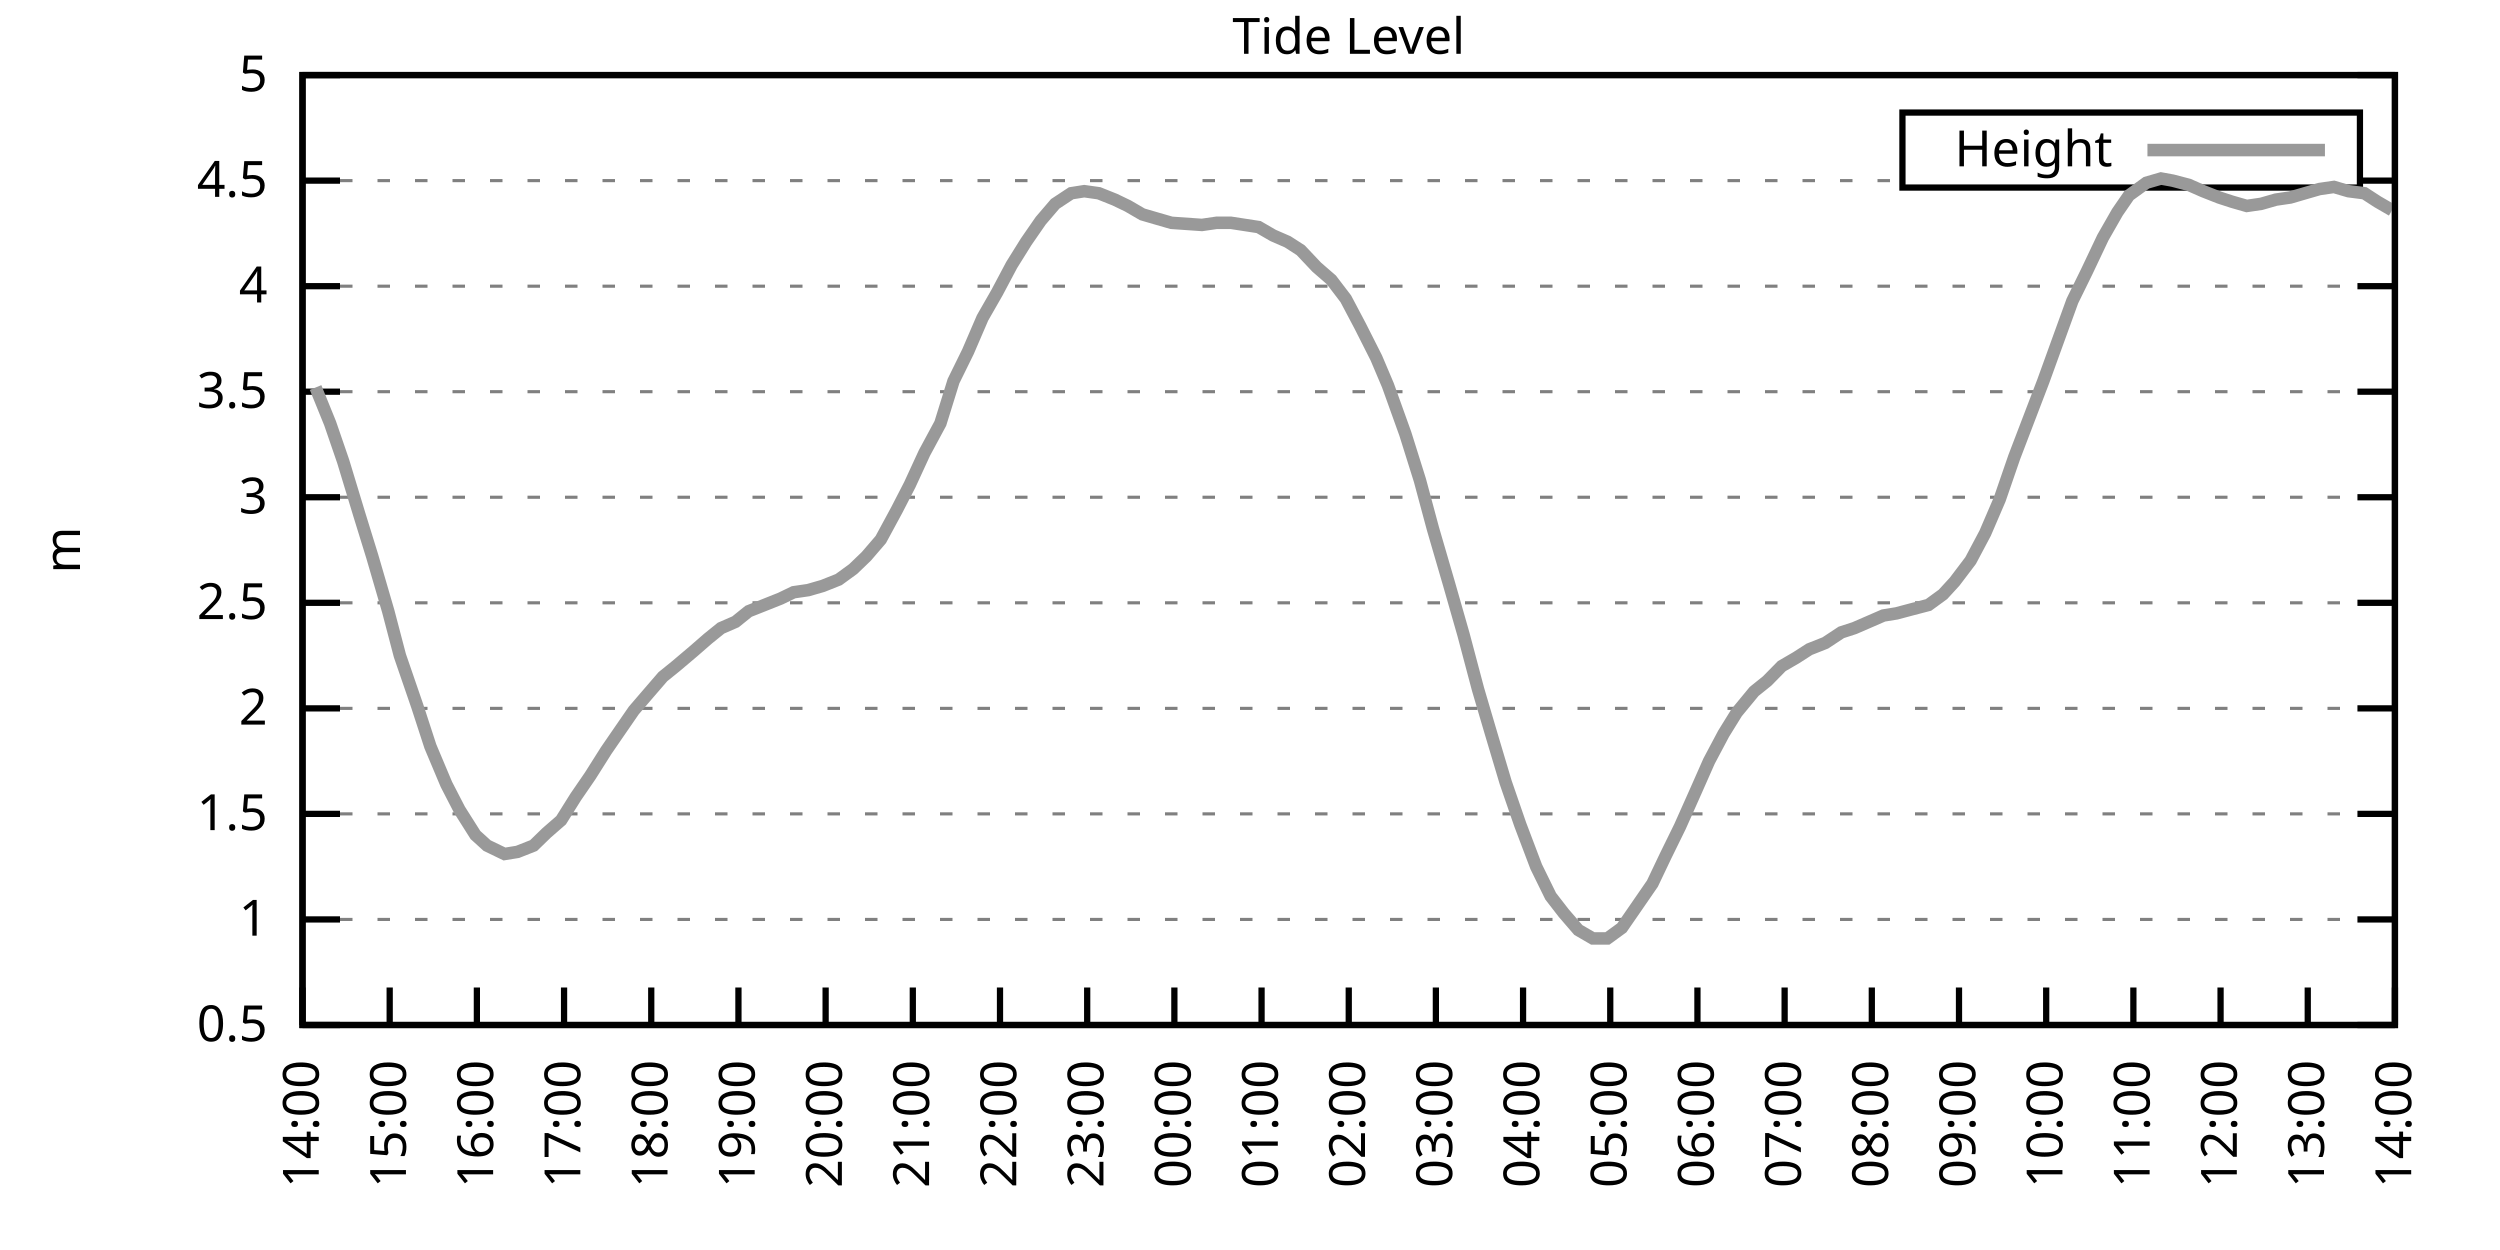
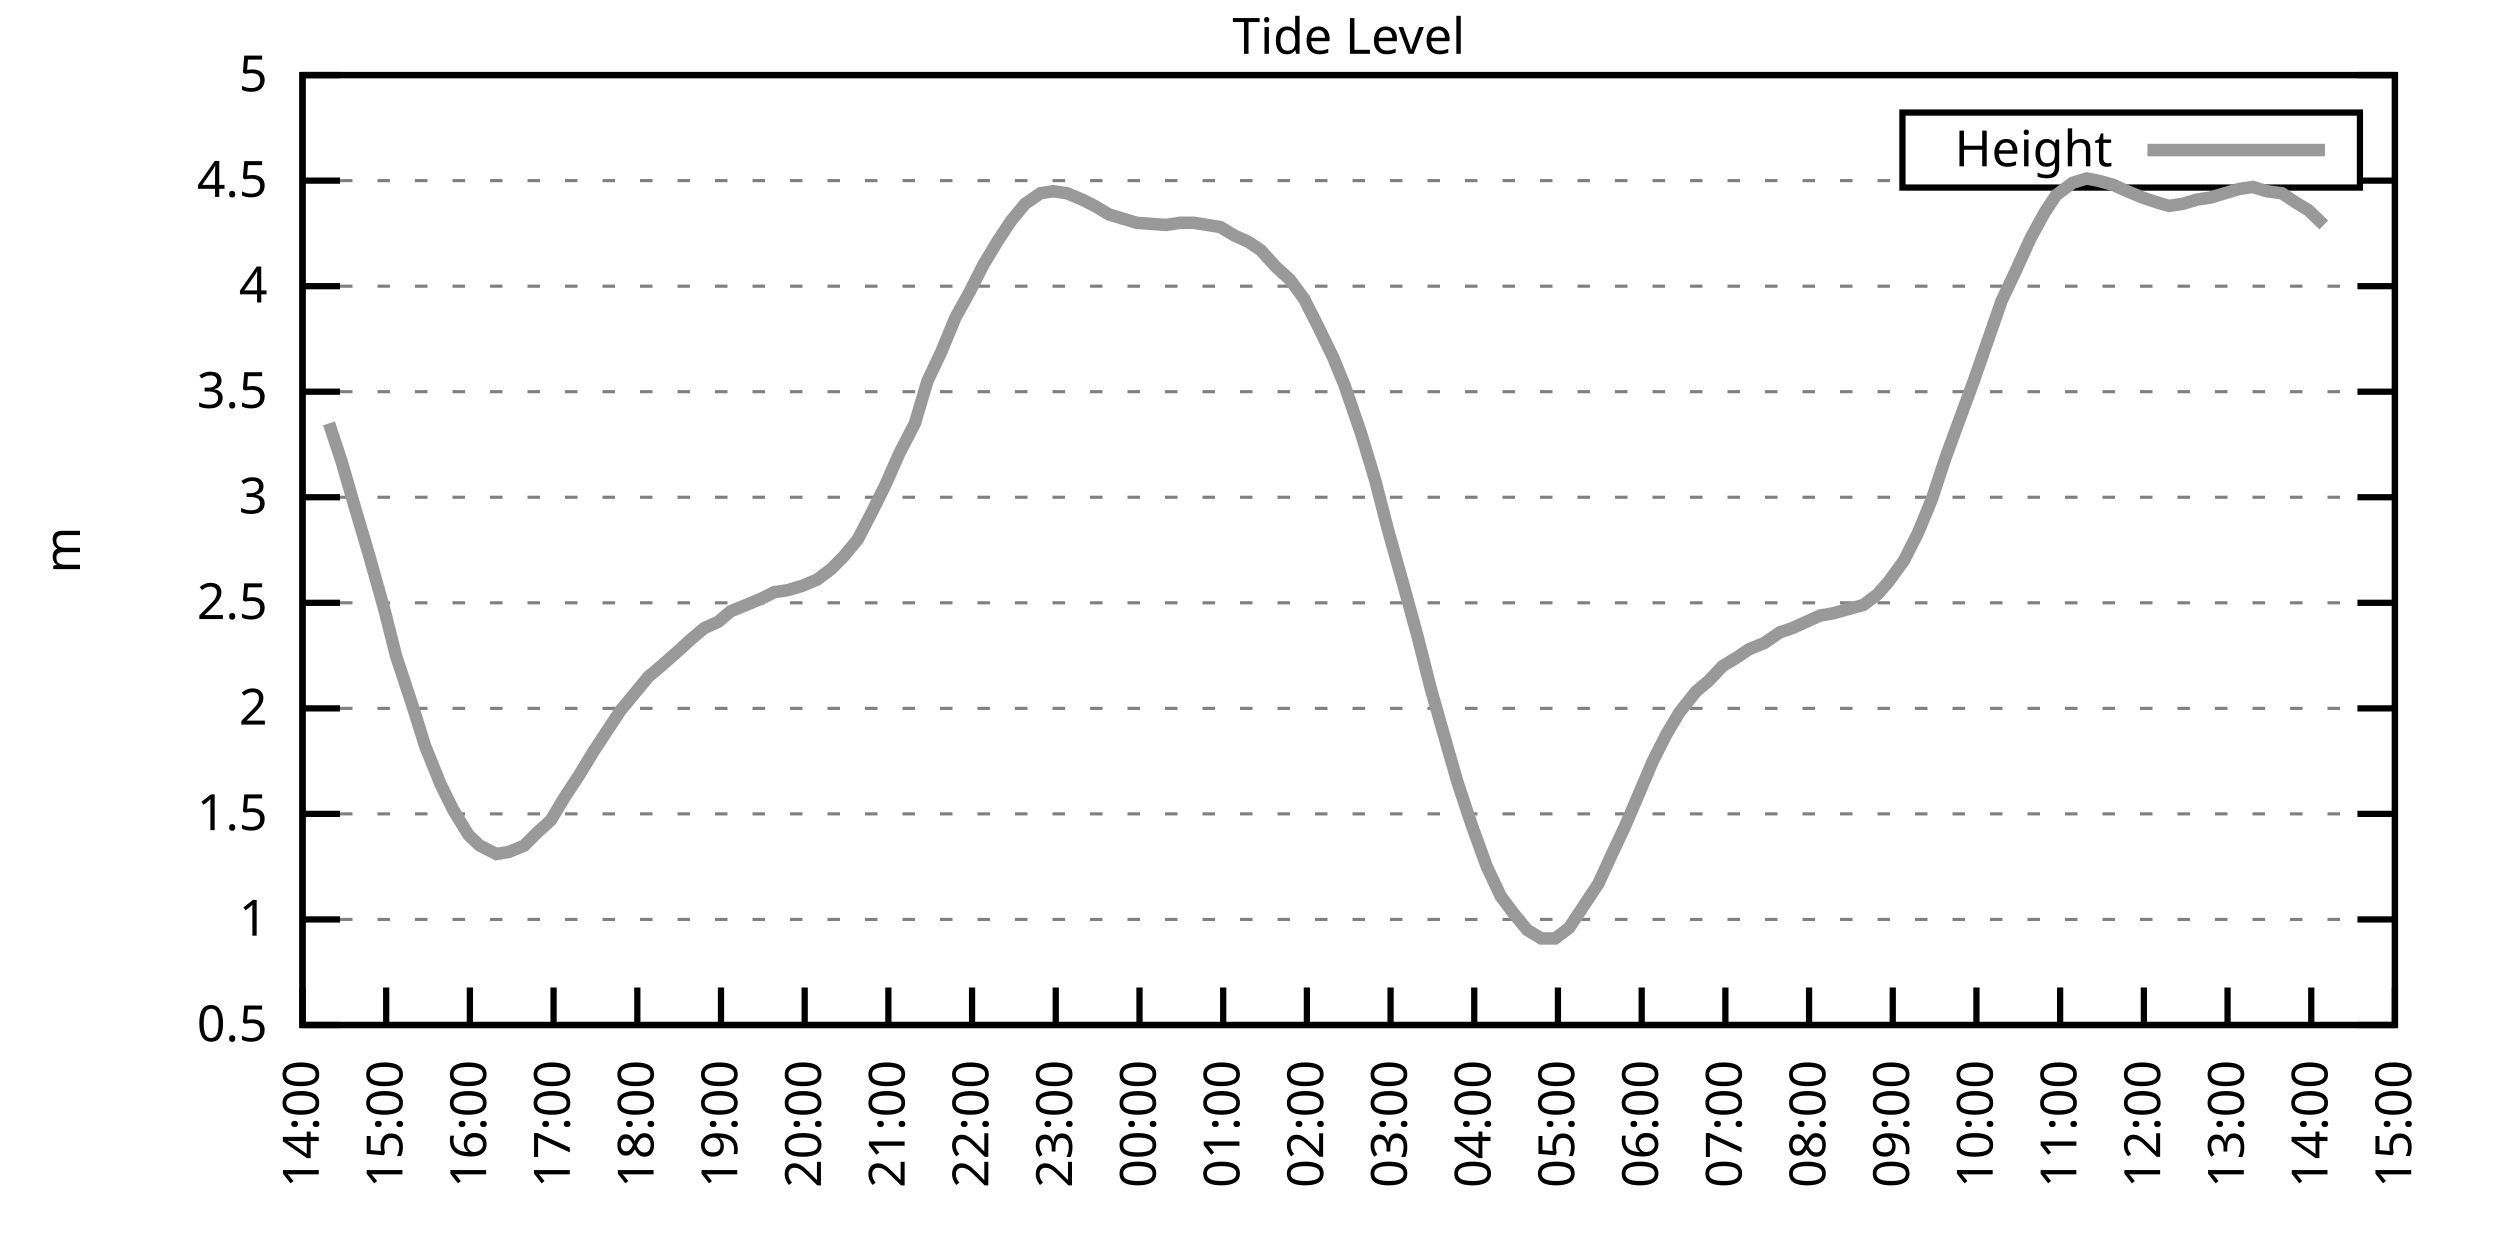
<svg xmlns="http://www.w3.org/2000/svg" xmlns:xlink="http://www.w3.org/1999/xlink" width="400" height="200" viewBox="0 0 400 200">
  <g id="gnuplot_canvas">
    <rect x="0" y="0" width="400" height="200" fill="none" />
    <defs>
      <circle id="gpDot" r="0.5" stroke-width="0.5" stroke="currentColor" />
      <path id="gpPt0" stroke-width="0.333" stroke="currentColor" d="M-1,0 h2 M0,-1 v2" />
      <path id="gpPt1" stroke-width="0.333" stroke="currentColor" d="M-1,-1 L1,1 M1,-1 L-1,1" />
      <path id="gpPt2" stroke-width="0.333" stroke="currentColor" d="M-1,0 L1,0 M0,-1 L0,1 M-1,-1 L1,1 M-1,1 L1,-1" />
      <rect id="gpPt3" stroke-width="0.333" stroke="currentColor" x="-1" y="-1" width="2" height="2" />
      <rect id="gpPt4" stroke-width="0.333" stroke="currentColor" fill="currentColor" x="-1" y="-1" width="2" height="2" />
      <circle id="gpPt5" stroke-width="0.333" stroke="currentColor" cx="0" cy="0" r="1" />
      <use xlink:href="#gpPt5" id="gpPt6" fill="currentColor" stroke="none" />
      <path id="gpPt7" stroke-width="0.333" stroke="currentColor" d="M0,-1.33 L-1.33,0.67 L1.33,0.67 z" />
      <use xlink:href="#gpPt7" id="gpPt8" fill="currentColor" stroke="none" />
      <use xlink:href="#gpPt7" id="gpPt9" stroke="currentColor" transform="rotate(180)" />
      <use xlink:href="#gpPt9" id="gpPt10" fill="currentColor" stroke="none" />
      <use xlink:href="#gpPt3" id="gpPt11" stroke="currentColor" transform="rotate(45)" />
      <use xlink:href="#gpPt11" id="gpPt12" fill="currentColor" stroke="none" />
      <path id="gpPt13" stroke-width="0.333" stroke="currentColor" d="M0,1.330 L1.265,0.411 L0.782,-1.067 L-0.782,-1.076 L-1.265,0.411 z" />
      <use xlink:href="#gpPt13" id="gpPt14" fill="currentColor" stroke="none" />
      <filter id="textbox" filterUnits="objectBoundingBox" x="0" y="0" height="1" width="1">
        <feFlood flood-color="white" flood-opacity="1" result="bgnd" />
        <feComposite in="SourceGraphic" in2="bgnd" operator="atop" />
      </filter>
      <filter id="greybox" filterUnits="objectBoundingBox" x="0" y="0" height="1" width="1">
        <feFlood flood-color="lightgrey" flood-opacity="1" result="grey" />
        <feComposite in="SourceGraphic" in2="grey" operator="atop" />
      </filter>
    </defs>
    <g fill="none" color="white" stroke="currentColor" stroke-width="1.00" stroke-linecap="butt" stroke-linejoin="miter">
</g>
    <g fill="none" color="black" stroke="currentColor" stroke-width="1.00" stroke-linecap="butt" stroke-linejoin="miter">
      <g stroke="none" shape-rendering="crispEdges">
        <polygon fill="rgb(255, 255, 255)" points="48.40,164.00 383.18,164.00 383.18,12.02 48.40,12.02 " />
      </g>
    </g>
    <g fill="none" color="black" stroke="currentColor" stroke-width="1.00" stroke-linecap="butt" stroke-linejoin="miter">
</g>
    <g fill="none" color="black" stroke="black" stroke-width="0.50" stroke-linecap="butt" stroke-linejoin="miter">
</g>
    <g fill="none" color="gray" stroke="currentColor" stroke-width="0.50" stroke-linecap="butt" stroke-linejoin="miter">
      <path stroke="gray" stroke-dasharray="2,4" class="gridline" d="M48.40,164.00 L383.19,164.00  " />
    </g>
    <g fill="none" color="gray" stroke="gray" stroke-width="1.00" stroke-linecap="butt" stroke-linejoin="miter">
</g>
    <g fill="none" color="black" stroke="currentColor" stroke-width="1.00" stroke-linecap="butt" stroke-linejoin="miter">
      <path stroke="black" d="M48.40,164.00 L54.40,164.00 M383.19,164.00 L377.19,164.00  " />
      <g transform="translate(42.80,166.60)" stroke="none" fill="black" font-family="Sans" font-size="8.00" text-anchor="end">
        <text>
          <tspan font-family="Sans"> 0.5</tspan>
        </text>
      </g>
    </g>
    <g fill="none" color="black" stroke="currentColor" stroke-width="1.00" stroke-linecap="butt" stroke-linejoin="miter">
</g>
    <g fill="none" color="black" stroke="black" stroke-width="0.50" stroke-linecap="butt" stroke-linejoin="miter">
</g>
    <g fill="none" color="gray" stroke="currentColor" stroke-width="0.50" stroke-linecap="butt" stroke-linejoin="miter">
      <path stroke="gray" stroke-dasharray="2,4" class="gridline" d="M48.40,147.11 L383.19,147.11  " />
    </g>
    <g fill="none" color="gray" stroke="gray" stroke-width="1.00" stroke-linecap="butt" stroke-linejoin="miter">
</g>
    <g fill="none" color="black" stroke="currentColor" stroke-width="1.00" stroke-linecap="butt" stroke-linejoin="miter">
      <path stroke="black" d="M48.40,147.11 L54.40,147.11 M383.19,147.11 L377.19,147.11  " />
      <g transform="translate(42.80,149.71)" stroke="none" fill="black" font-family="Sans" font-size="8.00" text-anchor="end">
        <text>
          <tspan font-family="Sans"> 1</tspan>
        </text>
      </g>
    </g>
    <g fill="none" color="black" stroke="currentColor" stroke-width="1.00" stroke-linecap="butt" stroke-linejoin="miter">
</g>
    <g fill="none" color="black" stroke="black" stroke-width="0.50" stroke-linecap="butt" stroke-linejoin="miter">
</g>
    <g fill="none" color="gray" stroke="currentColor" stroke-width="0.50" stroke-linecap="butt" stroke-linejoin="miter">
      <path stroke="gray" stroke-dasharray="2,4" class="gridline" d="M48.40,130.22 L383.19,130.22  " />
    </g>
    <g fill="none" color="gray" stroke="gray" stroke-width="1.00" stroke-linecap="butt" stroke-linejoin="miter">
</g>
    <g fill="none" color="black" stroke="currentColor" stroke-width="1.00" stroke-linecap="butt" stroke-linejoin="miter">
      <path stroke="black" d="M48.40,130.22 L54.40,130.22 M383.19,130.22 L377.19,130.22  " />
      <g transform="translate(42.80,132.82)" stroke="none" fill="black" font-family="Sans" font-size="8.00" text-anchor="end">
        <text>
          <tspan font-family="Sans"> 1.5</tspan>
        </text>
      </g>
    </g>
    <g fill="none" color="black" stroke="currentColor" stroke-width="1.00" stroke-linecap="butt" stroke-linejoin="miter">
</g>
    <g fill="none" color="black" stroke="black" stroke-width="0.50" stroke-linecap="butt" stroke-linejoin="miter">
</g>
    <g fill="none" color="gray" stroke="currentColor" stroke-width="0.50" stroke-linecap="butt" stroke-linejoin="miter">
      <path stroke="gray" stroke-dasharray="2,4" class="gridline" d="M48.40,113.34 L383.19,113.34  " />
    </g>
    <g fill="none" color="gray" stroke="gray" stroke-width="1.00" stroke-linecap="butt" stroke-linejoin="miter">
</g>
    <g fill="none" color="black" stroke="currentColor" stroke-width="1.00" stroke-linecap="butt" stroke-linejoin="miter">
      <path stroke="black" d="M48.40,113.34 L54.40,113.34 M383.19,113.34 L377.19,113.34  " />
      <g transform="translate(42.80,115.94)" stroke="none" fill="black" font-family="Sans" font-size="8.00" text-anchor="end">
        <text>
          <tspan font-family="Sans"> 2</tspan>
        </text>
      </g>
    </g>
    <g fill="none" color="black" stroke="currentColor" stroke-width="1.00" stroke-linecap="butt" stroke-linejoin="miter">
</g>
    <g fill="none" color="black" stroke="black" stroke-width="0.50" stroke-linecap="butt" stroke-linejoin="miter">
</g>
    <g fill="none" color="gray" stroke="currentColor" stroke-width="0.50" stroke-linecap="butt" stroke-linejoin="miter">
      <path stroke="gray" stroke-dasharray="2,4" class="gridline" d="M48.40,96.45 L383.19,96.45  " />
    </g>
    <g fill="none" color="gray" stroke="gray" stroke-width="1.00" stroke-linecap="butt" stroke-linejoin="miter">
</g>
    <g fill="none" color="black" stroke="currentColor" stroke-width="1.00" stroke-linecap="butt" stroke-linejoin="miter">
      <path stroke="black" d="M48.40,96.45 L54.40,96.45 M383.19,96.45 L377.19,96.45  " />
      <g transform="translate(42.80,99.05)" stroke="none" fill="black" font-family="Sans" font-size="8.00" text-anchor="end">
        <text>
          <tspan font-family="Sans"> 2.5</tspan>
        </text>
      </g>
    </g>
    <g fill="none" color="black" stroke="currentColor" stroke-width="1.00" stroke-linecap="butt" stroke-linejoin="miter">
</g>
    <g fill="none" color="black" stroke="black" stroke-width="0.50" stroke-linecap="butt" stroke-linejoin="miter">
</g>
    <g fill="none" color="gray" stroke="currentColor" stroke-width="0.50" stroke-linecap="butt" stroke-linejoin="miter">
      <path stroke="gray" stroke-dasharray="2,4" class="gridline" d="M48.40,79.56 L383.19,79.56  " />
    </g>
    <g fill="none" color="gray" stroke="gray" stroke-width="1.00" stroke-linecap="butt" stroke-linejoin="miter">
</g>
    <g fill="none" color="black" stroke="currentColor" stroke-width="1.00" stroke-linecap="butt" stroke-linejoin="miter">
      <path stroke="black" d="M48.40,79.56 L54.40,79.56 M383.19,79.56 L377.19,79.56  " />
      <g transform="translate(42.80,82.16)" stroke="none" fill="black" font-family="Sans" font-size="8.00" text-anchor="end">
        <text>
          <tspan font-family="Sans"> 3</tspan>
        </text>
      </g>
    </g>
    <g fill="none" color="black" stroke="currentColor" stroke-width="1.00" stroke-linecap="butt" stroke-linejoin="miter">
</g>
    <g fill="none" color="black" stroke="black" stroke-width="0.50" stroke-linecap="butt" stroke-linejoin="miter">
</g>
    <g fill="none" color="gray" stroke="currentColor" stroke-width="0.50" stroke-linecap="butt" stroke-linejoin="miter">
      <path stroke="gray" stroke-dasharray="2,4" class="gridline" d="M48.40,62.67 L383.19,62.67  " />
    </g>
    <g fill="none" color="gray" stroke="gray" stroke-width="1.00" stroke-linecap="butt" stroke-linejoin="miter">
</g>
    <g fill="none" color="black" stroke="currentColor" stroke-width="1.00" stroke-linecap="butt" stroke-linejoin="miter">
      <path stroke="black" d="M48.40,62.67 L54.40,62.67 M383.19,62.67 L377.19,62.67  " />
      <g transform="translate(42.80,65.27)" stroke="none" fill="black" font-family="Sans" font-size="8.00" text-anchor="end">
        <text>
          <tspan font-family="Sans"> 3.5</tspan>
        </text>
      </g>
    </g>
    <g fill="none" color="black" stroke="currentColor" stroke-width="1.00" stroke-linecap="butt" stroke-linejoin="miter">
</g>
    <g fill="none" color="black" stroke="black" stroke-width="0.50" stroke-linecap="butt" stroke-linejoin="miter">
</g>
    <g fill="none" color="gray" stroke="currentColor" stroke-width="0.50" stroke-linecap="butt" stroke-linejoin="miter">
      <path stroke="gray" stroke-dasharray="2,4" class="gridline" d="M48.40,45.79 L383.19,45.79  " />
    </g>
    <g fill="none" color="gray" stroke="gray" stroke-width="1.00" stroke-linecap="butt" stroke-linejoin="miter">
</g>
    <g fill="none" color="black" stroke="currentColor" stroke-width="1.00" stroke-linecap="butt" stroke-linejoin="miter">
      <path stroke="black" d="M48.40,45.79 L54.40,45.79 M383.19,45.79 L377.19,45.79  " />
      <g transform="translate(42.80,48.39)" stroke="none" fill="black" font-family="Sans" font-size="8.00" text-anchor="end">
        <text>
          <tspan font-family="Sans"> 4</tspan>
        </text>
      </g>
    </g>
    <g fill="none" color="black" stroke="currentColor" stroke-width="1.00" stroke-linecap="butt" stroke-linejoin="miter">
</g>
    <g fill="none" color="black" stroke="black" stroke-width="0.50" stroke-linecap="butt" stroke-linejoin="miter">
</g>
    <g fill="none" color="gray" stroke="currentColor" stroke-width="0.50" stroke-linecap="butt" stroke-linejoin="miter">
      <path stroke="gray" stroke-dasharray="2,4" class="gridline" d="M48.40,28.90 L304.39,28.90 M377.59,28.90 L383.19,28.90  " />
    </g>
    <g fill="none" color="gray" stroke="gray" stroke-width="1.00" stroke-linecap="butt" stroke-linejoin="miter">
</g>
    <g fill="none" color="black" stroke="currentColor" stroke-width="1.00" stroke-linecap="butt" stroke-linejoin="miter">
      <path stroke="black" d="M48.40,28.90 L54.40,28.90 M383.19,28.90 L377.19,28.90  " />
      <g transform="translate(42.80,31.50)" stroke="none" fill="black" font-family="Sans" font-size="8.00" text-anchor="end">
        <text>
          <tspan font-family="Sans"> 4.5</tspan>
        </text>
      </g>
    </g>
    <g fill="none" color="black" stroke="currentColor" stroke-width="1.00" stroke-linecap="butt" stroke-linejoin="miter">
</g>
    <g fill="none" color="black" stroke="black" stroke-width="0.50" stroke-linecap="butt" stroke-linejoin="miter">
</g>
    <g fill="none" color="gray" stroke="currentColor" stroke-width="0.50" stroke-linecap="butt" stroke-linejoin="miter">
      <path stroke="gray" stroke-dasharray="2,4" class="gridline" d="M48.40,12.01 L383.19,12.01  " />
    </g>
    <g fill="none" color="gray" stroke="gray" stroke-width="1.00" stroke-linecap="butt" stroke-linejoin="miter">
</g>
    <g fill="none" color="black" stroke="currentColor" stroke-width="1.00" stroke-linecap="butt" stroke-linejoin="miter">
      <path stroke="black" d="M48.40,12.01 L54.40,12.01 M383.19,12.01 L377.19,12.01  " />
      <g transform="translate(42.80,14.61)" stroke="none" fill="black" font-family="Sans" font-size="8.00" text-anchor="end">
        <text>
          <tspan font-family="Sans"> 5</tspan>
        </text>
      </g>
    </g>
    <g fill="none" color="black" stroke="currentColor" stroke-width="1.00" stroke-linecap="butt" stroke-linejoin="miter">
      <path stroke="black" d="M48.40,164.00 L48.40,158.00  " />
      <g transform="translate(51.00,169.60) rotate(270.00)" stroke="none" fill="black" font-family="Sans" font-size="8.00" text-anchor="end">
        <text>
          <tspan font-family="Sans">14:00</tspan>
        </text>
      </g>
    </g>
    <g fill="none" color="black" stroke="currentColor" stroke-width="1.00" stroke-linecap="butt" stroke-linejoin="miter">
-       <path stroke="black" d="M62.35,164.00 L62.35,158.00  " />
-       <g transform="translate(64.95,169.60) rotate(270.00)" stroke="none" fill="black" font-family="Sans" font-size="8.00" text-anchor="end">
+       <path stroke="black" d="M61.79,164.00 L61.79,158.00  " />
+       <g transform="translate(64.39,169.60) rotate(270.00)" stroke="none" fill="black" font-family="Sans" font-size="8.00" text-anchor="end">
        <text>
          <tspan font-family="Sans">15:00</tspan>
        </text>
      </g>
    </g>
    <g fill="none" color="black" stroke="currentColor" stroke-width="1.00" stroke-linecap="butt" stroke-linejoin="miter">
-       <path stroke="black" d="M76.30,164.00 L76.30,158.00  " />
-       <g transform="translate(78.90,169.60) rotate(270.00)" stroke="none" fill="black" font-family="Sans" font-size="8.00" text-anchor="end">
+       <path stroke="black" d="M75.18,164.00 L75.18,158.00  " />
+       <g transform="translate(77.78,169.60) rotate(270.00)" stroke="none" fill="black" font-family="Sans" font-size="8.00" text-anchor="end">
        <text>
          <tspan font-family="Sans">16:00</tspan>
        </text>
      </g>
    </g>
    <g fill="none" color="black" stroke="currentColor" stroke-width="1.00" stroke-linecap="butt" stroke-linejoin="miter">
-       <path stroke="black" d="M90.25,164.00 L90.25,158.00  " />
-       <g transform="translate(92.85,169.60) rotate(270.00)" stroke="none" fill="black" font-family="Sans" font-size="8.00" text-anchor="end">
+       <path stroke="black" d="M88.57,164.00 L88.57,158.00  " />
+       <g transform="translate(91.17,169.60) rotate(270.00)" stroke="none" fill="black" font-family="Sans" font-size="8.00" text-anchor="end">
        <text>
          <tspan font-family="Sans">17:00</tspan>
        </text>
      </g>
    </g>
    <g fill="none" color="black" stroke="currentColor" stroke-width="1.00" stroke-linecap="butt" stroke-linejoin="miter">
-       <path stroke="black" d="M104.20,164.00 L104.20,158.00  " />
-       <g transform="translate(106.80,169.60) rotate(270.00)" stroke="none" fill="black" font-family="Sans" font-size="8.00" text-anchor="end">
+       <path stroke="black" d="M101.97,164.00 L101.97,158.00  " />
+       <g transform="translate(104.57,169.60) rotate(270.00)" stroke="none" fill="black" font-family="Sans" font-size="8.00" text-anchor="end">
        <text>
          <tspan font-family="Sans">18:00</tspan>
        </text>
      </g>
    </g>
    <g fill="none" color="black" stroke="currentColor" stroke-width="1.00" stroke-linecap="butt" stroke-linejoin="miter">
-       <path stroke="black" d="M118.15,164.00 L118.15,158.00  " />
-       <g transform="translate(120.75,169.60) rotate(270.00)" stroke="none" fill="black" font-family="Sans" font-size="8.00" text-anchor="end">
+       <path stroke="black" d="M115.36,164.00 L115.36,158.00  " />
+       <g transform="translate(117.96,169.60) rotate(270.00)" stroke="none" fill="black" font-family="Sans" font-size="8.00" text-anchor="end">
        <text>
          <tspan font-family="Sans">19:00</tspan>
        </text>
      </g>
    </g>
    <g fill="none" color="black" stroke="currentColor" stroke-width="1.00" stroke-linecap="butt" stroke-linejoin="miter">
-       <path stroke="black" d="M132.10,164.00 L132.10,158.00  " />
-       <g transform="translate(134.70,169.60) rotate(270.00)" stroke="none" fill="black" font-family="Sans" font-size="8.00" text-anchor="end">
+       <path stroke="black" d="M128.75,164.00 L128.75,158.00  " />
+       <g transform="translate(131.35,169.60) rotate(270.00)" stroke="none" fill="black" font-family="Sans" font-size="8.00" text-anchor="end">
        <text>
          <tspan font-family="Sans">20:00</tspan>
        </text>
      </g>
    </g>
    <g fill="none" color="black" stroke="currentColor" stroke-width="1.00" stroke-linecap="butt" stroke-linejoin="miter">
-       <path stroke="black" d="M146.05,164.00 L146.05,158.00  " />
-       <g transform="translate(148.65,169.60) rotate(270.00)" stroke="none" fill="black" font-family="Sans" font-size="8.00" text-anchor="end">
+       <path stroke="black" d="M142.14,164.00 L142.14,158.00  " />
+       <g transform="translate(144.74,169.60) rotate(270.00)" stroke="none" fill="black" font-family="Sans" font-size="8.00" text-anchor="end">
        <text>
          <tspan font-family="Sans">21:00</tspan>
        </text>
      </g>
    </g>
    <g fill="none" color="black" stroke="currentColor" stroke-width="1.00" stroke-linecap="butt" stroke-linejoin="miter">
-       <path stroke="black" d="M160.00,164.00 L160.00,158.00  " />
-       <g transform="translate(162.60,169.60) rotate(270.00)" stroke="none" fill="black" font-family="Sans" font-size="8.00" text-anchor="end">
+       <path stroke="black" d="M155.53,164.00 L155.53,158.00  " />
+       <g transform="translate(158.13,169.60) rotate(270.00)" stroke="none" fill="black" font-family="Sans" font-size="8.00" text-anchor="end">
        <text>
          <tspan font-family="Sans">22:00</tspan>
        </text>
      </g>
    </g>
    <g fill="none" color="black" stroke="currentColor" stroke-width="1.00" stroke-linecap="butt" stroke-linejoin="miter">
-       <path stroke="black" d="M173.95,164.00 L173.95,158.00  " />
-       <g transform="translate(176.55,169.60) rotate(270.00)" stroke="none" fill="black" font-family="Sans" font-size="8.00" text-anchor="end">
+       <path stroke="black" d="M168.92,164.00 L168.92,158.00  " />
+       <g transform="translate(171.52,169.60) rotate(270.00)" stroke="none" fill="black" font-family="Sans" font-size="8.00" text-anchor="end">
        <text>
          <tspan font-family="Sans">23:00</tspan>
        </text>
      </g>
    </g>
    <g fill="none" color="black" stroke="currentColor" stroke-width="1.00" stroke-linecap="butt" stroke-linejoin="miter">
-       <path stroke="black" d="M187.90,164.00 L187.90,158.00  " />
-       <g transform="translate(190.50,169.60) rotate(270.00)" stroke="none" fill="black" font-family="Sans" font-size="8.00" text-anchor="end">
+       <path stroke="black" d="M182.32,164.00 L182.32,158.00  " />
+       <g transform="translate(184.92,169.60) rotate(270.00)" stroke="none" fill="black" font-family="Sans" font-size="8.00" text-anchor="end">
        <text>
          <tspan font-family="Sans">00:00</tspan>
        </text>
      </g>
    </g>
    <g fill="none" color="black" stroke="currentColor" stroke-width="1.00" stroke-linecap="butt" stroke-linejoin="miter">
-       <path stroke="black" d="M201.85,164.00 L201.85,158.00  " />
-       <g transform="translate(204.45,169.60) rotate(270.00)" stroke="none" fill="black" font-family="Sans" font-size="8.00" text-anchor="end">
+       <path stroke="black" d="M195.71,164.00 L195.71,158.00  " />
+       <g transform="translate(198.31,169.60) rotate(270.00)" stroke="none" fill="black" font-family="Sans" font-size="8.00" text-anchor="end">
        <text>
          <tspan font-family="Sans">01:00</tspan>
        </text>
      </g>
    </g>
    <g fill="none" color="black" stroke="currentColor" stroke-width="1.00" stroke-linecap="butt" stroke-linejoin="miter">
-       <path stroke="black" d="M215.80,164.00 L215.80,158.00  " />
-       <g transform="translate(218.40,169.60) rotate(270.00)" stroke="none" fill="black" font-family="Sans" font-size="8.00" text-anchor="end">
+       <path stroke="black" d="M209.10,164.00 L209.10,158.00  " />
+       <g transform="translate(211.70,169.60) rotate(270.00)" stroke="none" fill="black" font-family="Sans" font-size="8.00" text-anchor="end">
        <text>
          <tspan font-family="Sans">02:00</tspan>
        </text>
      </g>
    </g>
    <g fill="none" color="black" stroke="currentColor" stroke-width="1.00" stroke-linecap="butt" stroke-linejoin="miter">
-       <path stroke="black" d="M229.74,164.00 L229.74,158.00  " />
-       <g transform="translate(232.34,169.60) rotate(270.00)" stroke="none" fill="black" font-family="Sans" font-size="8.00" text-anchor="end">
+       <path stroke="black" d="M222.49,164.00 L222.49,158.00  " />
+       <g transform="translate(225.09,169.60) rotate(270.00)" stroke="none" fill="black" font-family="Sans" font-size="8.00" text-anchor="end">
        <text>
          <tspan font-family="Sans">03:00</tspan>
        </text>
      </g>
    </g>
    <g fill="none" color="black" stroke="currentColor" stroke-width="1.00" stroke-linecap="butt" stroke-linejoin="miter">
-       <path stroke="black" d="M243.69,164.00 L243.69,158.00  " />
-       <g transform="translate(246.29,169.60) rotate(270.00)" stroke="none" fill="black" font-family="Sans" font-size="8.00" text-anchor="end">
+       <path stroke="black" d="M235.88,164.00 L235.88,158.00  " />
+       <g transform="translate(238.48,169.60) rotate(270.00)" stroke="none" fill="black" font-family="Sans" font-size="8.00" text-anchor="end">
        <text>
          <tspan font-family="Sans">04:00</tspan>
        </text>
      </g>
    </g>
    <g fill="none" color="black" stroke="currentColor" stroke-width="1.00" stroke-linecap="butt" stroke-linejoin="miter">
-       <path stroke="black" d="M257.64,164.00 L257.64,158.00  " />
-       <g transform="translate(260.24,169.60) rotate(270.00)" stroke="none" fill="black" font-family="Sans" font-size="8.00" text-anchor="end">
+       <path stroke="black" d="M249.27,164.00 L249.27,158.00  " />
+       <g transform="translate(251.87,169.60) rotate(270.00)" stroke="none" fill="black" font-family="Sans" font-size="8.00" text-anchor="end">
        <text>
          <tspan font-family="Sans">05:00</tspan>
        </text>
      </g>
    </g>
    <g fill="none" color="black" stroke="currentColor" stroke-width="1.00" stroke-linecap="butt" stroke-linejoin="miter">
-       <path stroke="black" d="M271.59,164.00 L271.59,158.00  " />
-       <g transform="translate(274.19,169.60) rotate(270.00)" stroke="none" fill="black" font-family="Sans" font-size="8.00" text-anchor="end">
+       <path stroke="black" d="M262.67,164.00 L262.67,158.00  " />
+       <g transform="translate(265.27,169.60) rotate(270.00)" stroke="none" fill="black" font-family="Sans" font-size="8.00" text-anchor="end">
        <text>
          <tspan font-family="Sans">06:00</tspan>
        </text>
      </g>
    </g>
    <g fill="none" color="black" stroke="currentColor" stroke-width="1.00" stroke-linecap="butt" stroke-linejoin="miter">
-       <path stroke="black" d="M285.54,164.00 L285.54,158.00  " />
-       <g transform="translate(288.14,169.60) rotate(270.00)" stroke="none" fill="black" font-family="Sans" font-size="8.00" text-anchor="end">
+       <path stroke="black" d="M276.06,164.00 L276.06,158.00  " />
+       <g transform="translate(278.66,169.60) rotate(270.00)" stroke="none" fill="black" font-family="Sans" font-size="8.00" text-anchor="end">
        <text>
          <tspan font-family="Sans">07:00</tspan>
        </text>
      </g>
    </g>
    <g fill="none" color="black" stroke="currentColor" stroke-width="1.00" stroke-linecap="butt" stroke-linejoin="miter">
-       <path stroke="black" d="M299.49,164.00 L299.49,158.00  " />
-       <g transform="translate(302.09,169.60) rotate(270.00)" stroke="none" fill="black" font-family="Sans" font-size="8.00" text-anchor="end">
+       <path stroke="black" d="M289.45,164.00 L289.45,158.00  " />
+       <g transform="translate(292.05,169.60) rotate(270.00)" stroke="none" fill="black" font-family="Sans" font-size="8.00" text-anchor="end">
        <text>
          <tspan font-family="Sans">08:00</tspan>
        </text>
      </g>
    </g>
    <g fill="none" color="black" stroke="currentColor" stroke-width="1.00" stroke-linecap="butt" stroke-linejoin="miter">
-       <path stroke="black" d="M313.44,164.00 L313.44,158.00  " />
-       <g transform="translate(316.04,169.60) rotate(270.00)" stroke="none" fill="black" font-family="Sans" font-size="8.00" text-anchor="end">
+       <path stroke="black" d="M302.84,164.00 L302.84,158.00  " />
+       <g transform="translate(305.44,169.60) rotate(270.00)" stroke="none" fill="black" font-family="Sans" font-size="8.00" text-anchor="end">
        <text>
          <tspan font-family="Sans">09:00</tspan>
        </text>
      </g>
    </g>
    <g fill="none" color="black" stroke="currentColor" stroke-width="1.00" stroke-linecap="butt" stroke-linejoin="miter">
-       <path stroke="black" d="M327.39,164.00 L327.39,158.00  " />
-       <g transform="translate(329.99,169.60) rotate(270.00)" stroke="none" fill="black" font-family="Sans" font-size="8.00" text-anchor="end">
+       <path stroke="black" d="M316.23,164.00 L316.23,158.00  " />
+       <g transform="translate(318.83,169.60) rotate(270.00)" stroke="none" fill="black" font-family="Sans" font-size="8.00" text-anchor="end">
        <text>
          <tspan font-family="Sans">10:00</tspan>
        </text>
      </g>
    </g>
    <g fill="none" color="black" stroke="currentColor" stroke-width="1.00" stroke-linecap="butt" stroke-linejoin="miter">
-       <path stroke="black" d="M341.34,164.00 L341.34,158.00  " />
-       <g transform="translate(343.94,169.60) rotate(270.00)" stroke="none" fill="black" font-family="Sans" font-size="8.00" text-anchor="end">
+       <path stroke="black" d="M329.62,164.00 L329.62,158.00  " />
+       <g transform="translate(332.22,169.60) rotate(270.00)" stroke="none" fill="black" font-family="Sans" font-size="8.00" text-anchor="end">
        <text>
          <tspan font-family="Sans">11:00</tspan>
        </text>
      </g>
    </g>
    <g fill="none" color="black" stroke="currentColor" stroke-width="1.00" stroke-linecap="butt" stroke-linejoin="miter">
-       <path stroke="black" d="M355.29,164.00 L355.29,158.00  " />
-       <g transform="translate(357.89,169.60) rotate(270.00)" stroke="none" fill="black" font-family="Sans" font-size="8.00" text-anchor="end">
+       <path stroke="black" d="M343.02,164.00 L343.02,158.00  " />
+       <g transform="translate(345.62,169.60) rotate(270.00)" stroke="none" fill="black" font-family="Sans" font-size="8.00" text-anchor="end">
        <text>
          <tspan font-family="Sans">12:00</tspan>
        </text>
      </g>
    </g>
    <g fill="none" color="black" stroke="currentColor" stroke-width="1.00" stroke-linecap="butt" stroke-linejoin="miter">
-       <path stroke="black" d="M369.24,164.00 L369.24,158.00  " />
-       <g transform="translate(371.84,169.60) rotate(270.00)" stroke="none" fill="black" font-family="Sans" font-size="8.00" text-anchor="end">
+       <path stroke="black" d="M356.41,164.00 L356.41,158.00  " />
+       <g transform="translate(359.01,169.60) rotate(270.00)" stroke="none" fill="black" font-family="Sans" font-size="8.00" text-anchor="end">
        <text>
          <tspan font-family="Sans">13:00</tspan>
+         </text>
+       </g>
+     </g>
+     <g fill="none" color="black" stroke="currentColor" stroke-width="1.00" stroke-linecap="butt" stroke-linejoin="miter">
+       <path stroke="black" d="M369.80,164.00 L369.80,158.00  " />
+       <g transform="translate(372.40,169.60) rotate(270.00)" stroke="none" fill="black" font-family="Sans" font-size="8.00" text-anchor="end">
+         <text>
+           <tspan font-family="Sans">14:00</tspan>
        </text>
      </g>
    </g>
    <g fill="none" color="black" stroke="currentColor" stroke-width="1.00" stroke-linecap="butt" stroke-linejoin="miter">
      <path stroke="black" d="M383.19,164.00 L383.19,158.00  " />
      <g transform="translate(385.79,169.60) rotate(270.00)" stroke="none" fill="black" font-family="Sans" font-size="8.00" text-anchor="end">
        <text>
-           <tspan font-family="Sans">14:00</tspan>
+           <tspan font-family="Sans">15:00</tspan>
        </text>
      </g>
    </g>
    <g fill="none" color="black" stroke="currentColor" stroke-width="1.00" stroke-linecap="butt" stroke-linejoin="miter">
</g>
    <g fill="none" color="black" stroke="currentColor" stroke-width="1.00" stroke-linecap="butt" stroke-linejoin="miter">
      <path stroke="black" d="M48.40,12.01 L48.40,164.00 L383.19,164.00 L383.19,12.01 L48.40,12.01 Z  " />
    </g>
    <g fill="none" color="black" stroke="currentColor" stroke-width="1.00" stroke-linecap="butt" stroke-linejoin="miter">
</g>
    <g fill="none" color="black" stroke="currentColor" stroke-width="1.00" stroke-linecap="butt" stroke-linejoin="miter">
      <path stroke="black" d="M304.39,30.01 L304.39,18.01 L377.59,18.01 L377.59,30.01 L304.39,30.01 Z  " />
    </g>
    <g id="Tide_level_plot_1">
      <g fill="none" color="white" stroke="black" stroke-width="2.00" stroke-linecap="butt" stroke-linejoin="miter">
</g>
      <g fill="none" color="black" stroke="currentColor" stroke-width="2.00" stroke-linecap="butt" stroke-linejoin="miter">
        <g transform="translate(337.99,26.61)" stroke="none" fill="black" font-family="Sans" font-size="8.00" text-anchor="end">
          <text>
            <tspan font-family="Sans">Height</tspan>
          </text>
        </g>
      </g>
      <g fill="none" color="black" stroke="currentColor" stroke-width="2.00" stroke-linecap="butt" stroke-linejoin="miter">
-         <path stroke="rgb(153, 153, 153)" d="M343.59,24.01 L371.99,24.01 M50.49,62.00 L52.82,67.74 L54.91,73.82 L57.47,82.26 L59.56,89.02 L62.12,97.80   L63.98,104.89 L66.77,113.00 L68.86,119.42 L71.42,125.50 L73.51,129.55 L76.07,133.60 L77.93,135.29 L80.72,136.64   L82.81,136.30 L85.37,135.29 L87.46,133.26 L89.78,131.24 L92.11,127.52 L94.43,124.14 L96.99,120.09 L99.08,117.05   L101.41,113.67 L103.73,110.97 L106.06,108.27 L108.15,106.58 L110.94,104.22 L113.27,102.19 L115.36,100.50 L117.68,99.49   L119.78,97.80 L122.33,96.79 L124.89,95.77 L126.98,94.76 L129.31,94.42 L131.63,93.75 L134.19,92.73 L136.51,91.04   L138.61,89.02 L140.93,86.32 L143.49,81.59 L145.58,77.53 L147.91,72.47 L150.46,67.74 L152.56,60.98 L154.88,56.26   L157.21,50.85 L159.53,46.80 L161.86,42.41 L164.18,38.69 L166.51,35.32 L168.83,32.61 L171.39,30.92 L173.48,30.59   L175.81,30.92 L178.36,31.94 L180.46,32.95 L182.78,34.30 L185.11,34.98 L187.43,35.65 L192.31,35.99 L194.64,35.65   L196.96,35.65 L201.38,36.33 L203.71,37.68 L206.03,38.69 L208.12,40.04 L210.68,42.75 L213.01,44.77 L215.33,47.81   L217.65,52.20 L220.21,57.27 L222.07,61.66 L224.86,69.43 L227.19,76.86 L229.28,84.63 L231.84,93.41 L234.16,101.52   L236.49,110.30 L238.58,117.39 L240.90,125.16 L243.23,131.91 L245.79,138.67 L248.11,143.40 L250.20,146.10 L252.53,148.80   L254.85,150.15 L257.18,150.15 L259.50,148.46 L261.60,145.42 L264.39,141.37 L266.48,136.98 L268.80,132.25 L271.36,126.51   L273.45,121.78 L275.78,117.39 L277.87,114.01 L280.66,110.63 L282.75,108.95 L285.08,106.58 L287.40,105.23 L289.50,103.88   L292.05,102.87 L294.61,101.18 L296.70,100.50 L299.03,99.49 L301.35,98.48 L303.44,98.14 L306.00,97.46 L308.56,96.79   L310.88,95.10 L312.74,93.07 L315.30,89.69 L317.63,85.30 L319.95,79.90 L322.28,73.14 L326.93,60.98 L329.25,54.57   L331.58,48.15 L333.90,43.42 L336.46,38.02 L338.78,33.96 L340.64,31.26 L343.43,29.24 L345.76,28.56 L347.62,28.90   L350.18,29.57 L352.50,30.59 L355.06,31.60 L357.15,32.28 L359.48,32.95 L361.80,32.61 L364.13,31.94 L366.45,31.60   L368.78,30.92 L371.10,30.25 L373.43,29.91 L375.75,30.59 L378.31,30.92 L380.40,32.28 L382.73,33.63  " />
+         <path stroke="rgb(153, 153, 153)" d="M343.59,24.01 L371.99,24.01 M52.64,67.74 L54.65,73.82 L57.10,82.26 L59.11,89.02 L61.57,97.80 L63.35,104.89   L66.03,113.00 L68.04,119.42 L70.50,125.50 L72.50,129.55 L74.96,133.60 L76.75,135.29 L79.42,136.64 L81.43,136.30   L83.89,135.29 L85.90,133.26 L88.13,131.24 L90.36,127.52 L92.59,124.14 L95.05,120.09 L97.06,117.05 L99.29,113.67   L101.52,110.97 L103.75,108.27 L105.76,106.58 L108.44,104.22 L110.67,102.19 L112.68,100.50 L114.91,99.49 L116.92,97.80   L119.38,96.79 L121.83,95.77 L123.84,94.76 L126.07,94.42 L128.30,93.75 L130.76,92.73 L132.99,91.04 L135.00,89.02   L137.23,86.32 L139.69,81.59 L141.69,77.53 L143.93,72.47 L146.38,67.74 L148.39,60.98 L150.62,56.26 L152.85,50.85   L155.09,46.80 L157.32,42.41 L159.55,38.69 L161.78,35.32 L164.01,32.61 L166.47,30.92 L168.48,30.59 L170.71,30.92   L173.17,31.94 L175.17,32.95 L177.41,34.30 L179.64,34.98 L181.87,35.65 L186.56,35.99 L188.79,35.65 L191.02,35.65   L195.26,36.33 L197.49,37.68 L199.73,38.69 L201.73,40.04 L204.19,42.75 L206.42,44.77 L208.65,47.81 L210.88,52.20   L213.34,57.27 L215.13,61.66 L217.80,69.43 L220.04,76.86 L222.04,84.63 L224.50,93.41 L226.73,101.52 L228.96,110.30   L230.97,117.39 L233.20,125.16 L235.44,131.91 L237.89,138.67 L240.12,143.40 L242.13,146.10 L244.36,148.80 L246.60,150.15   L248.83,150.15 L251.06,148.46 L253.07,145.42 L255.75,141.37 L257.76,136.98 L259.99,132.25 L262.44,126.51 L264.45,121.78   L266.68,117.39 L268.69,114.01 L271.37,110.63 L273.38,108.95 L275.61,106.58 L277.84,105.23 L279.85,103.88 L282.31,102.87   L284.76,101.18 L286.77,100.50 L289.00,99.49 L291.23,98.48 L293.24,98.14 L295.70,97.46 L298.15,96.79 L300.39,95.10   L302.17,93.07 L304.63,89.69 L306.86,85.30 L309.09,79.90 L311.32,73.14 L315.79,60.98 L318.02,54.57 L320.25,48.15   L322.48,43.42 L324.94,38.02 L327.17,33.96 L328.95,31.26 L331.63,29.24 L333.86,28.56 L335.65,28.90 L338.10,29.57   L340.34,30.59 L342.79,31.60 L344.80,32.28 L347.03,32.95 L349.26,32.61 L351.50,31.94 L353.73,31.60 L355.96,30.92   L358.19,30.25 L360.42,29.91 L362.66,30.59 L365.11,30.92 L367.12,32.28 L369.35,33.63 L371.81,35.99  " />
      </g>
    </g>
    <g fill="none" color="black" stroke="currentColor" stroke-width="2.00" stroke-linecap="butt" stroke-linejoin="miter">
</g>
    <g fill="none" color="black" stroke="black" stroke-width="1.00" stroke-linecap="butt" stroke-linejoin="miter">
</g>
    <g fill="none" color="black" stroke="currentColor" stroke-width="1.00" stroke-linecap="butt" stroke-linejoin="miter">
      <path stroke="black" d="M48.40,12.01 L48.40,164.00 L383.19,164.00 L383.19,12.01 L48.40,12.01 Z  " />
      <g transform="translate(12.80,88.01) rotate(270.00)" stroke="none" fill="black" font-family="Sans" font-size="8.00" text-anchor="middle">
        <text>
          <tspan font-family="Sans">m</tspan>
        </text>
      </g>
    </g>
    <g fill="none" color="black" stroke="currentColor" stroke-width="1.00" stroke-linecap="butt" stroke-linejoin="miter">
</g>
    <g fill="none" color="black" stroke="currentColor" stroke-width="1.00" stroke-linecap="butt" stroke-linejoin="miter">
      <g transform="translate(215.79,8.61)" stroke="none" fill="black" font-family="Sans" font-size="8.00" text-anchor="middle">
        <text>
          <tspan font-family="Sans">Tide Level</tspan>
        </text>
      </g>
    </g>
    <g fill="none" color="black" stroke="currentColor" stroke-width="1.00" stroke-linecap="butt" stroke-linejoin="miter">
</g>
  </g>
</svg>
